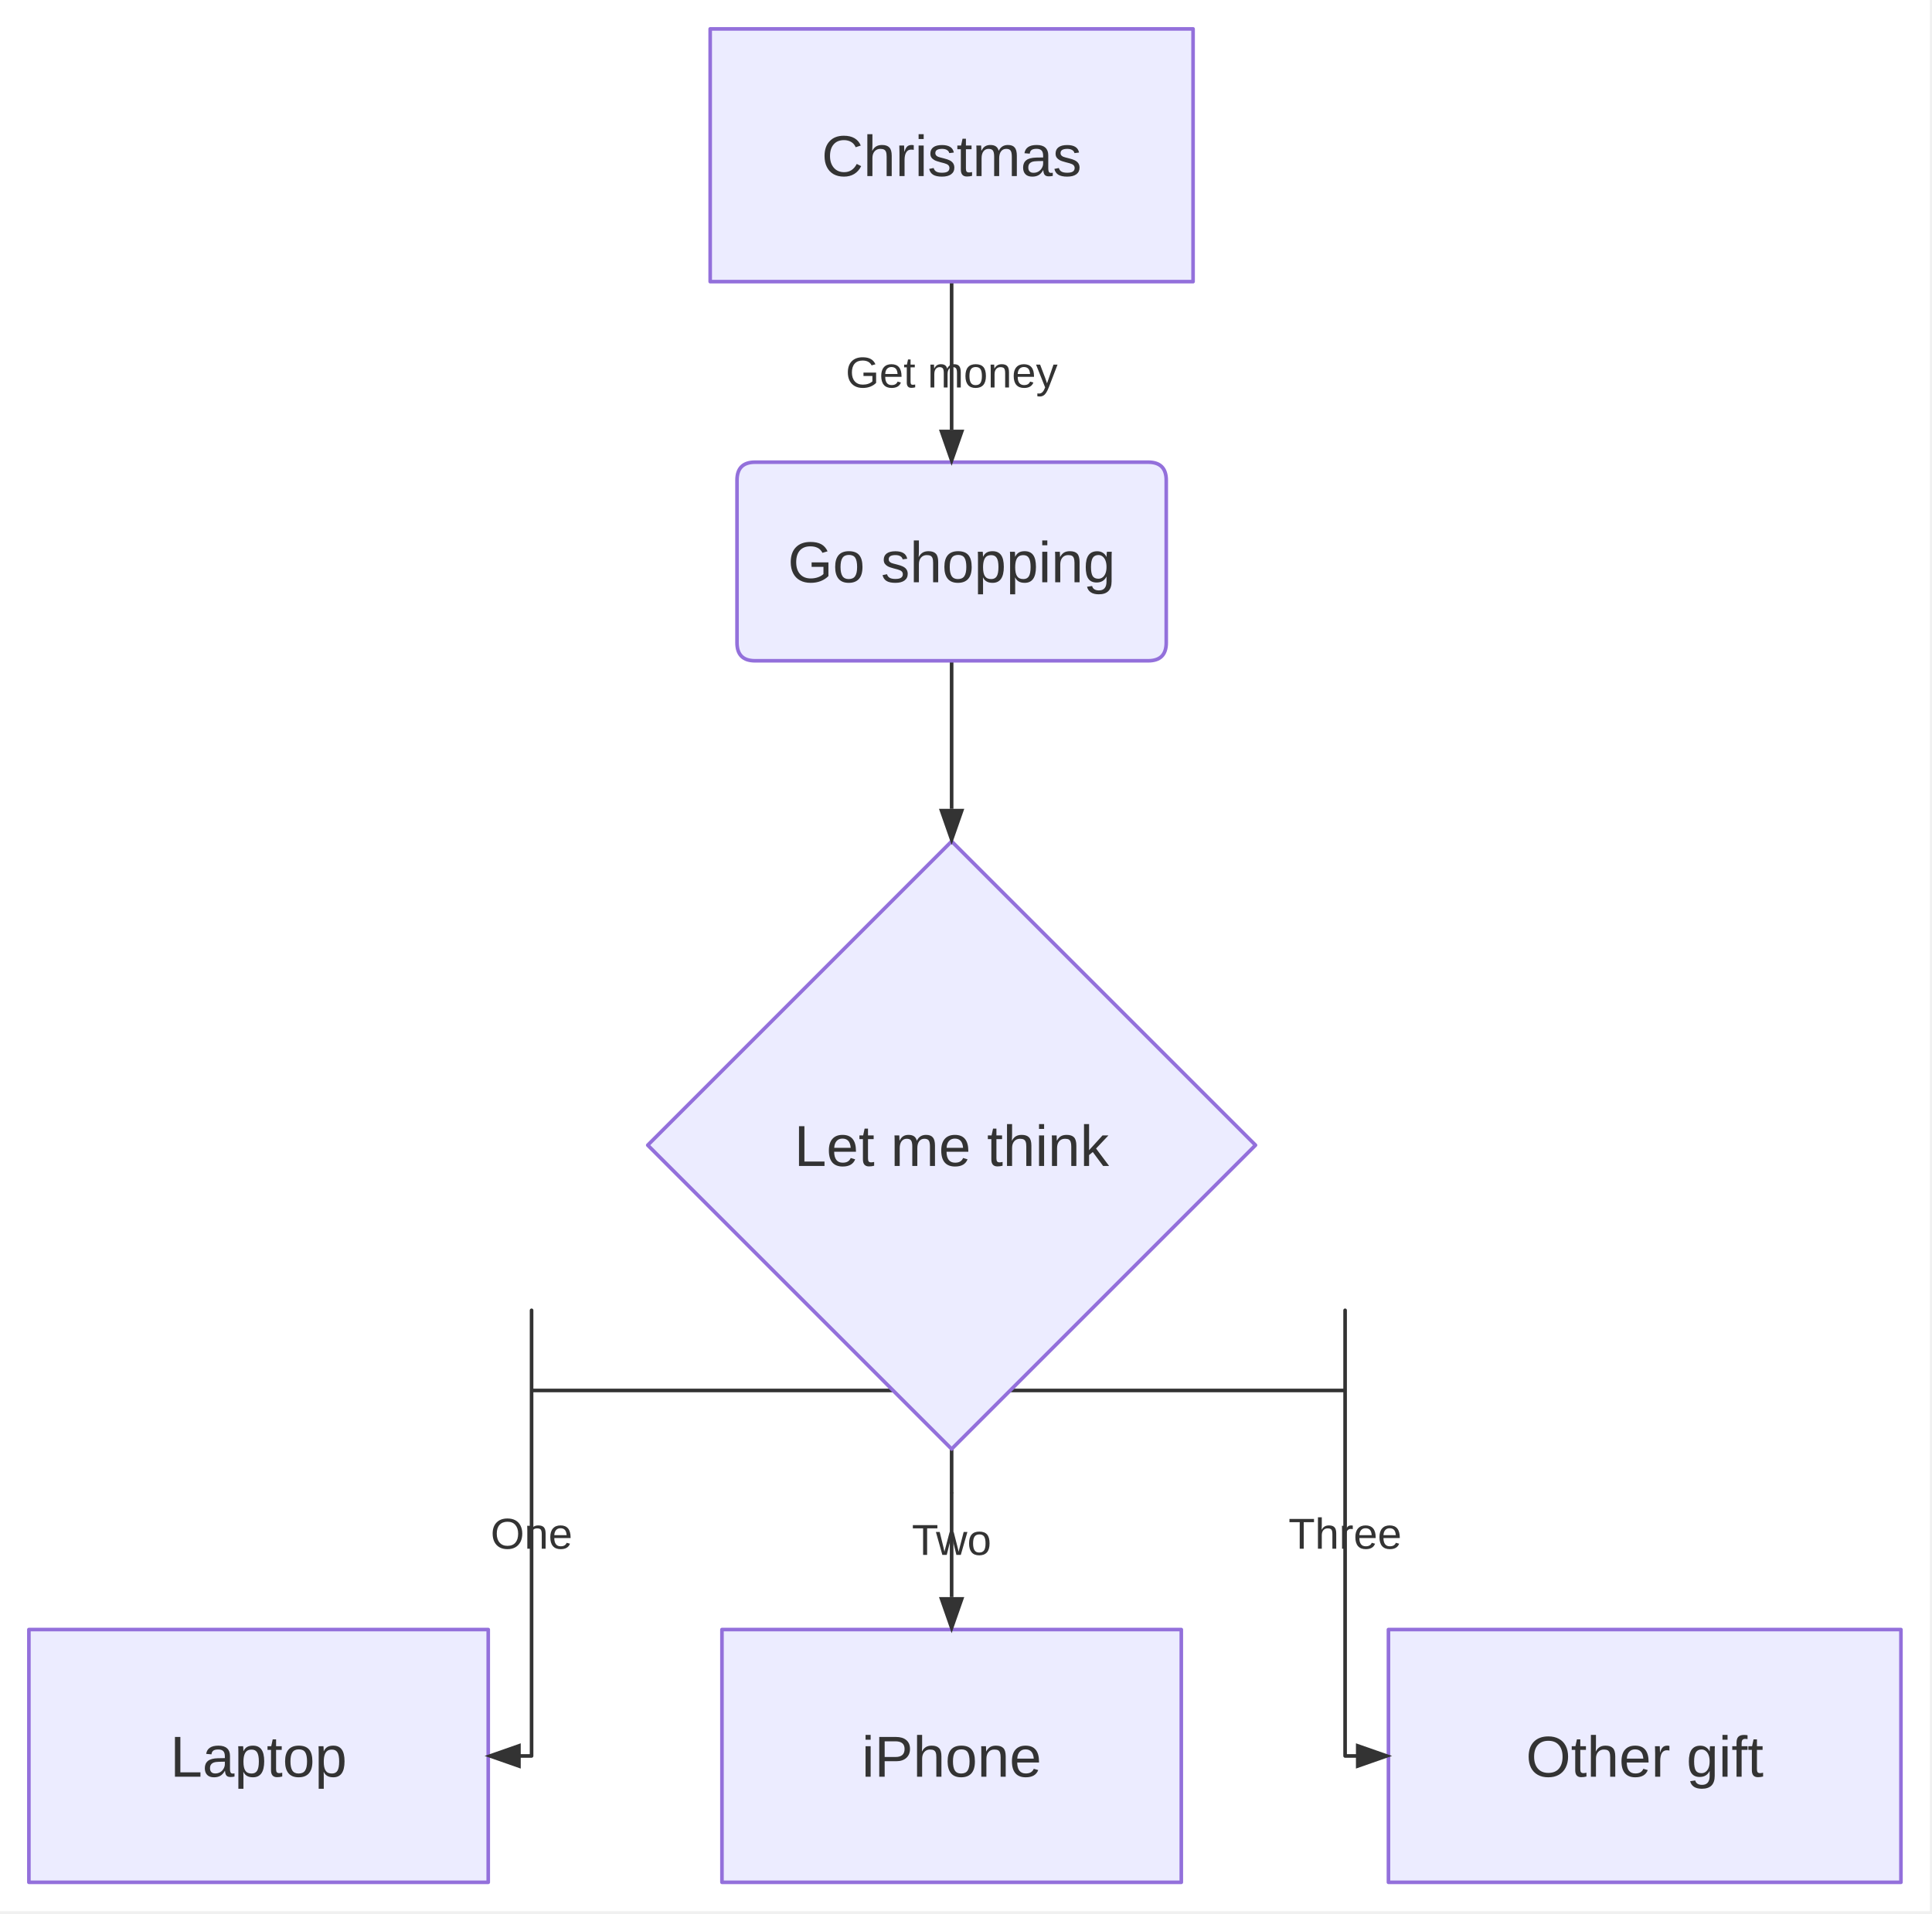
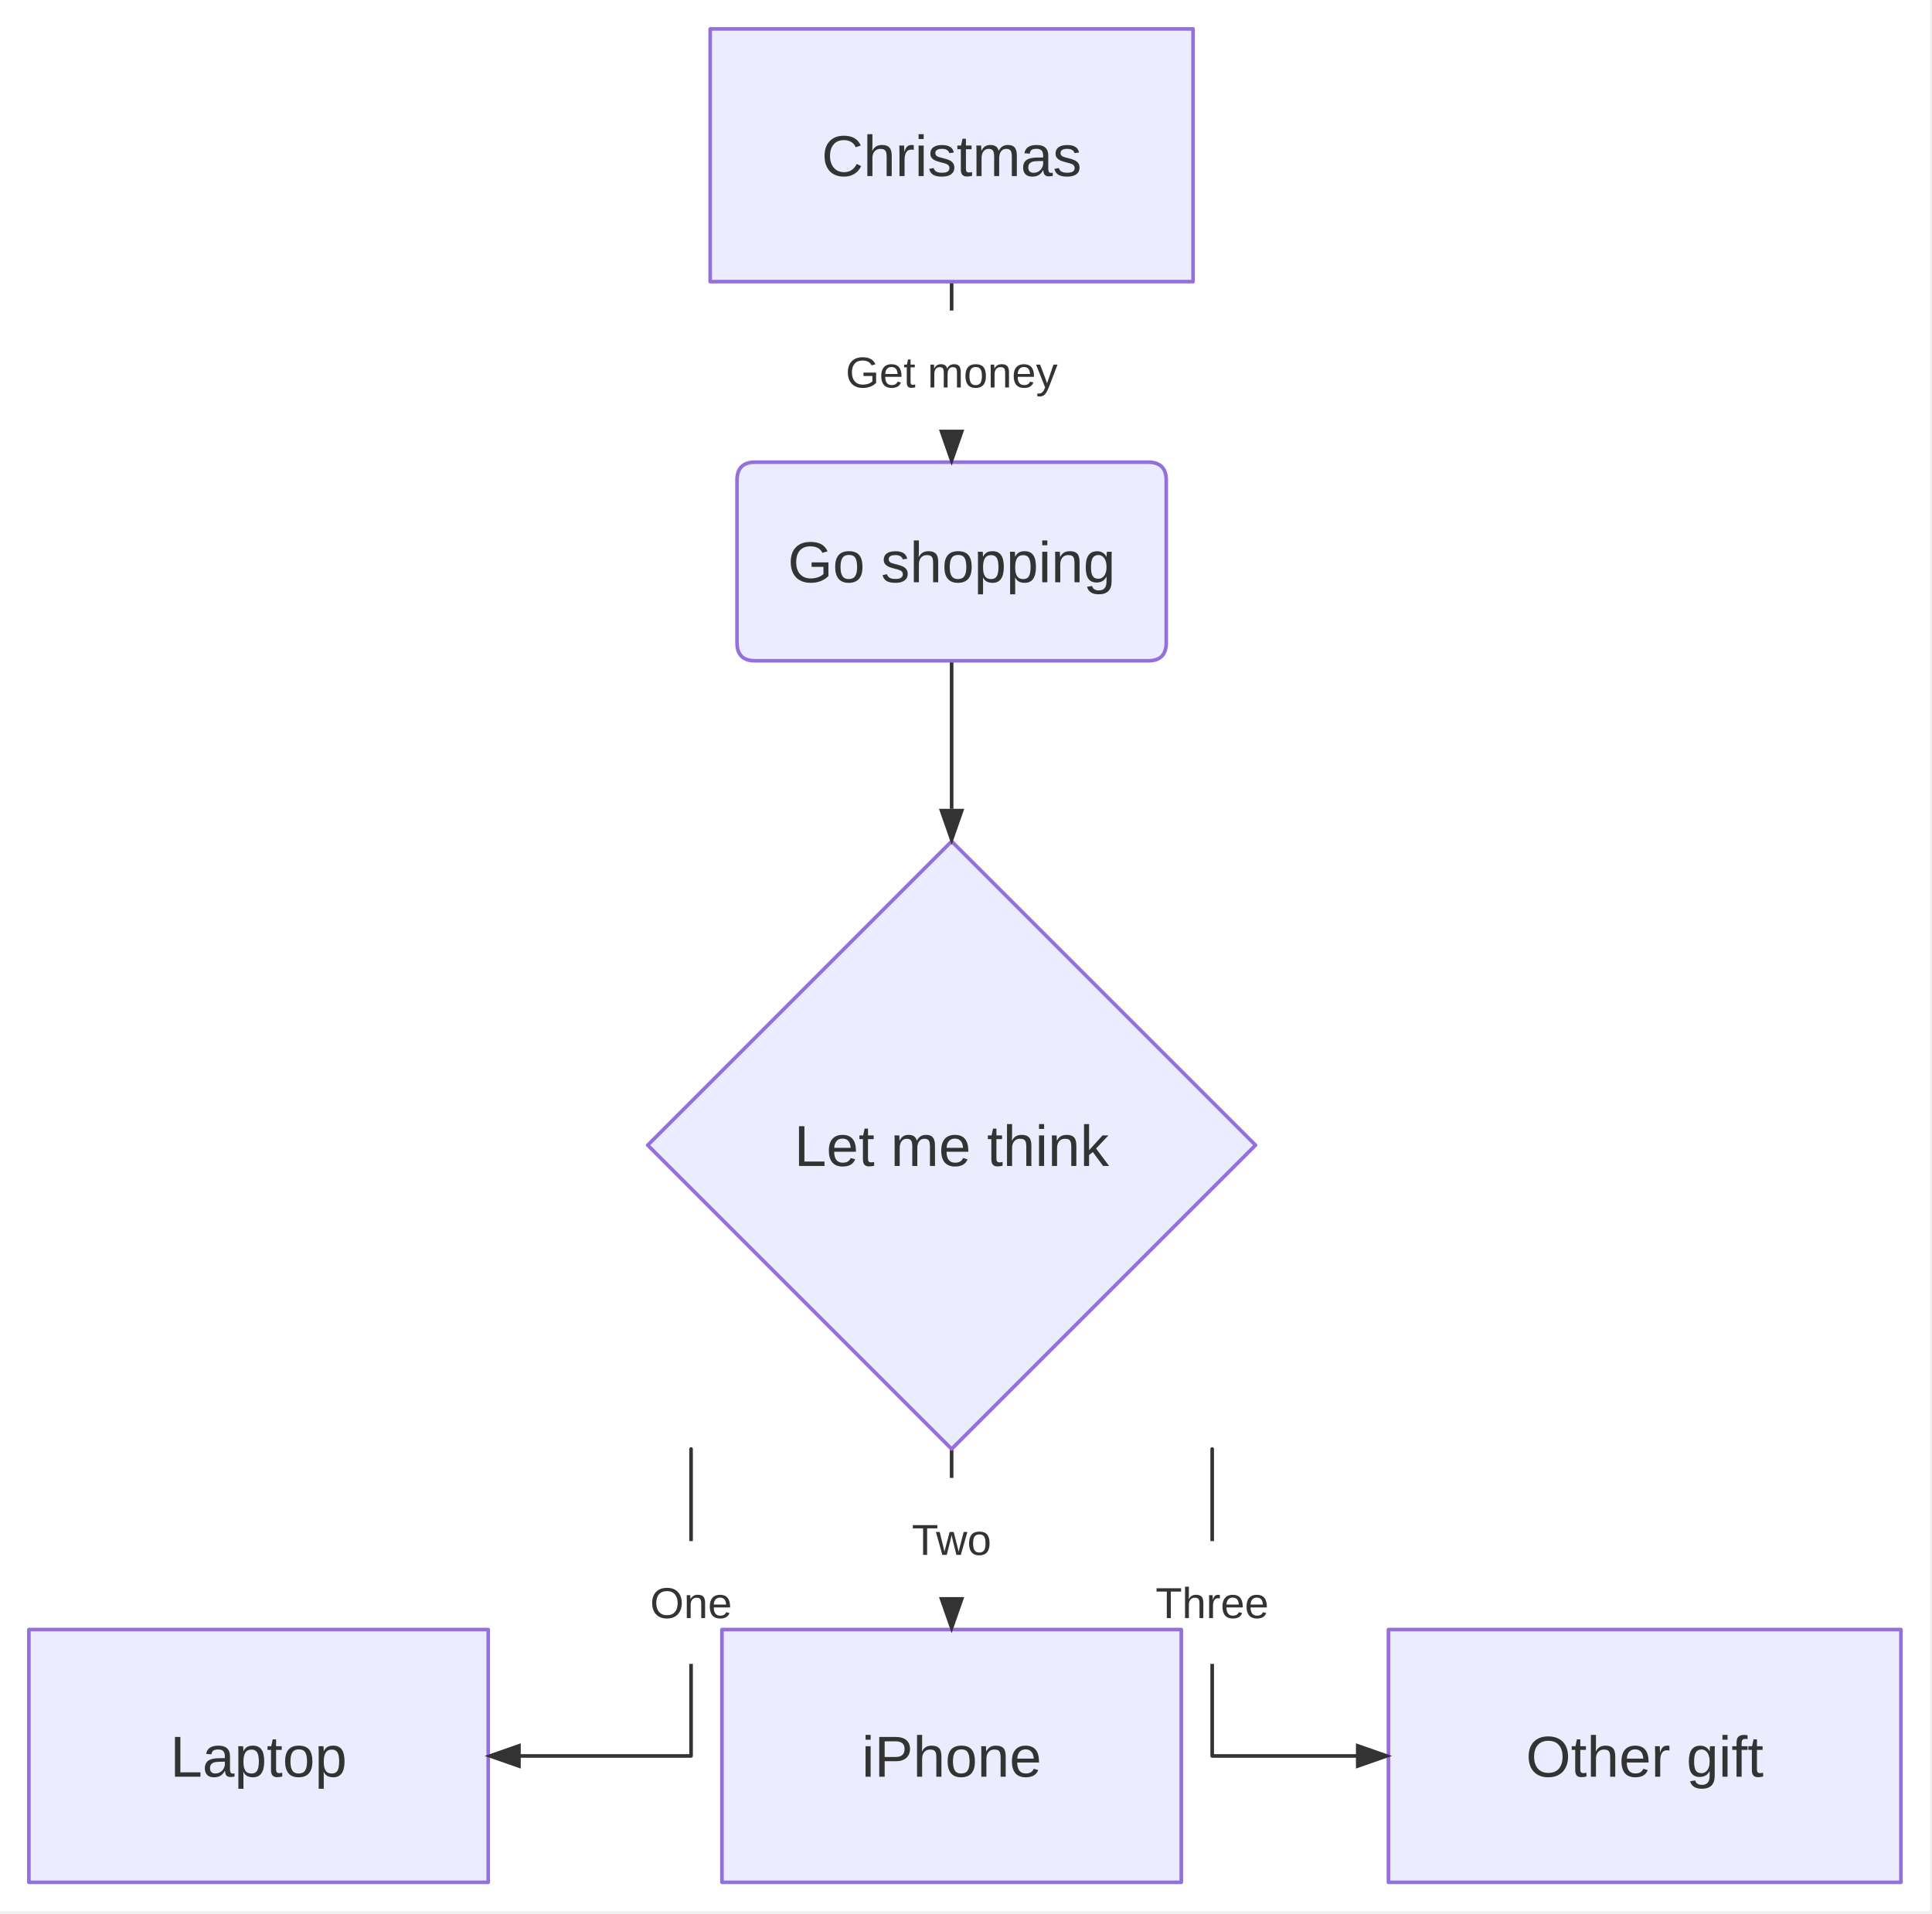
<svg xmlns="http://www.w3.org/2000/svg" width="535" height="530" viewBox="0 0 535 530">
  <rect x="0" y="0" width="534.4" height="529.304" fill="white" />
  <line x1="263.52" y1="78" x2="263.52" y2="119" stroke="#333333" stroke-width="1" stroke-linecap="butt" data-edge-source="A" data-edge-target="B" />
+   <rect x="232.872" y="86" width="61.296" height="34" fill="#ffffff" stroke="none" />
  <text x="263.52" y="107.32" text-anchor="middle" fill="#333333" font-family="&quot;trebuchet ms&quot;, verdana, arial, sans-serif" font-size="12" font-weight="normal">
    <tspan x="263.52" dy="0">Get money</tspan>
  </text>
  <line x1="263.52" y1="183" x2="263.52" y2="224" stroke="#333333" stroke-width="1" stroke-linecap="butt" data-edge-source="B" data-edge-target="C" />
-   <path d="M247.307,385.091L247.307,385.091L147.2,385.091L147.2,362.887L147.2,486.304L135.2,486.304" fill="none" stroke="#333333" stroke-width="1" stroke-linejoin="round" stroke-linecap="round" data-edge-source="C" data-edge-target="D" />
-   <text x="147.2" y="428.915" text-anchor="middle" fill="#333333" font-family="&quot;trebuchet ms&quot;, verdana, arial, sans-serif" font-size="12" font-weight="normal">
-     <tspan x="147.2" dy="0">One</tspan>
+   <path d="M191.368,401.304L191.368,486.304L135.2,486.304" fill="none" stroke="#333333" stroke-width="1" stroke-linejoin="round" stroke-linecap="round" data-edge-source="C" data-edge-target="D" />
+   <rect x="163.168" y="426.804" width="56.4" height="34" fill="#ffffff" stroke="none" />
+   <text x="191.368" y="448.124" text-anchor="middle" fill="#333333" font-family="&quot;trebuchet ms&quot;, verdana, arial, sans-serif" font-size="12" font-weight="normal">
+     <tspan x="191.368" dy="0">One</tspan>
  </text>
  <line x1="263.52" y1="401.304" x2="263.52" y2="413.304" stroke="#333333" stroke-width="1" stroke-linecap="round" />
  <line x1="263.52" y1="413.304" x2="263.52" y2="442.304" stroke="#333333" stroke-width="1" stroke-linecap="butt" data-edge-source="C" data-edge-target="E" />
+   <rect x="235.32" y="409.304" width="56.4" height="34" fill="#ffffff" stroke="none" />
  <text x="263.52" y="430.624" text-anchor="middle" fill="#333333" font-family="&quot;trebuchet ms&quot;, verdana, arial, sans-serif" font-size="12" font-weight="normal">
    <tspan x="263.52" dy="0">Two</tspan>
  </text>
-   <path d="M279.733,385.091L279.733,385.091L372.48,385.091L372.48,362.887L372.48,486.304L384.48,486.304" fill="none" stroke="#333333" stroke-width="1" stroke-linejoin="round" stroke-linecap="round" data-edge-source="C" data-edge-target="F" />
-   <text x="372.48" y="428.915" text-anchor="middle" fill="#333333" font-family="&quot;trebuchet ms&quot;, verdana, arial, sans-serif" font-size="12" font-weight="normal">
-     <tspan x="372.48" dy="0">Three</tspan>
+   <path d="M335.672,401.304L335.672,486.304L384.48,486.304" fill="none" stroke="#333333" stroke-width="1" stroke-linejoin="round" stroke-linecap="round" data-edge-source="C" data-edge-target="F" />
+   <rect x="307.472" y="426.804" width="56.4" height="34" fill="#ffffff" stroke="none" />
+   <text x="335.672" y="448.124" text-anchor="middle" fill="#333333" font-family="&quot;trebuchet ms&quot;, verdana, arial, sans-serif" font-size="12" font-weight="normal">
+     <tspan x="335.672" dy="0">Three</tspan>
  </text>
  <path d="M196.66,8 H330.38 V78 H196.66 Z" fill="#ECECFF" stroke="#9370DB" stroke-width="1" stroke-linejoin="round" stroke-linecap="round" />
  <path d="M209.09,128 H317.95 Q322.95,128 322.95,133 V178 Q322.95,183 317.95,183 H209.09 Q204.09,183 204.09,178 V133 Q204.09,128 209.09,128 Z" fill="#ECECFF" stroke="#9370DB" stroke-width="1" stroke-linejoin="round" stroke-linecap="round" />
  <path d="M263.52,233 L347.67,317.15 L263.52,401.3 L179.37,317.15 Z" fill="#ECECFF" stroke="#9370DB" stroke-width="1" stroke-linejoin="round" stroke-linecap="round" />
  <path d="M8,451.3 H135.2 V521.3 H8 Z" fill="#ECECFF" stroke="#9370DB" stroke-width="1" stroke-linejoin="round" stroke-linecap="round" />
  <path d="M199.92,451.3 H327.12 V521.3 H199.92 Z" fill="#ECECFF" stroke="#9370DB" stroke-width="1" stroke-linejoin="round" stroke-linecap="round" />
  <path d="M384.48,451.3 H526.4 V521.3 H384.48 Z" fill="#ECECFF" stroke="#9370DB" stroke-width="1" stroke-linejoin="round" stroke-linecap="round" />
  <polygon points="263.52,129 260.02,119 267.02,119" fill="#333333" stroke="none" />
  <polygon points="263.52,234 260.02,224 267.02,224" fill="#333333" stroke="none" />
  <polygon points="134.2,486.304 144.2,482.804 144.2,489.804" fill="#333333" stroke="none" />
  <polygon points="263.52,452.304 260.02,442.304 267.02,442.304" fill="#333333" stroke="none" />
  <polygon points="385.48,486.304 375.48,489.804 375.48,482.804" fill="#333333" stroke="none" />
  <text x="263.52" y="48.76" text-anchor="middle" fill="#333" font-family="&quot;trebuchet ms&quot;, verdana, arial, sans-serif" font-size="16" font-weight="normal">Christmas</text>
  <text x="263.52" y="161.26" text-anchor="middle" fill="#333" font-family="&quot;trebuchet ms&quot;, verdana, arial, sans-serif" font-size="16" font-weight="normal">Go shopping</text>
  <text x="263.52" y="322.912" text-anchor="middle" fill="#333" font-family="&quot;trebuchet ms&quot;, verdana, arial, sans-serif" font-size="16" font-weight="normal">Let me think</text>
  <text x="71.6" y="492.064" text-anchor="middle" fill="#333" font-family="&quot;trebuchet ms&quot;, verdana, arial, sans-serif" font-size="16" font-weight="normal">Laptop</text>
  <text x="263.52" y="492.064" text-anchor="middle" fill="#333" font-family="&quot;trebuchet ms&quot;, verdana, arial, sans-serif" font-size="16" font-weight="normal">iPhone</text>
  <text x="455.44" y="492.064" text-anchor="middle" fill="#333" font-family="&quot;trebuchet ms&quot;, verdana, arial, sans-serif" font-size="16" font-weight="normal">Other gift</text>
</svg>
